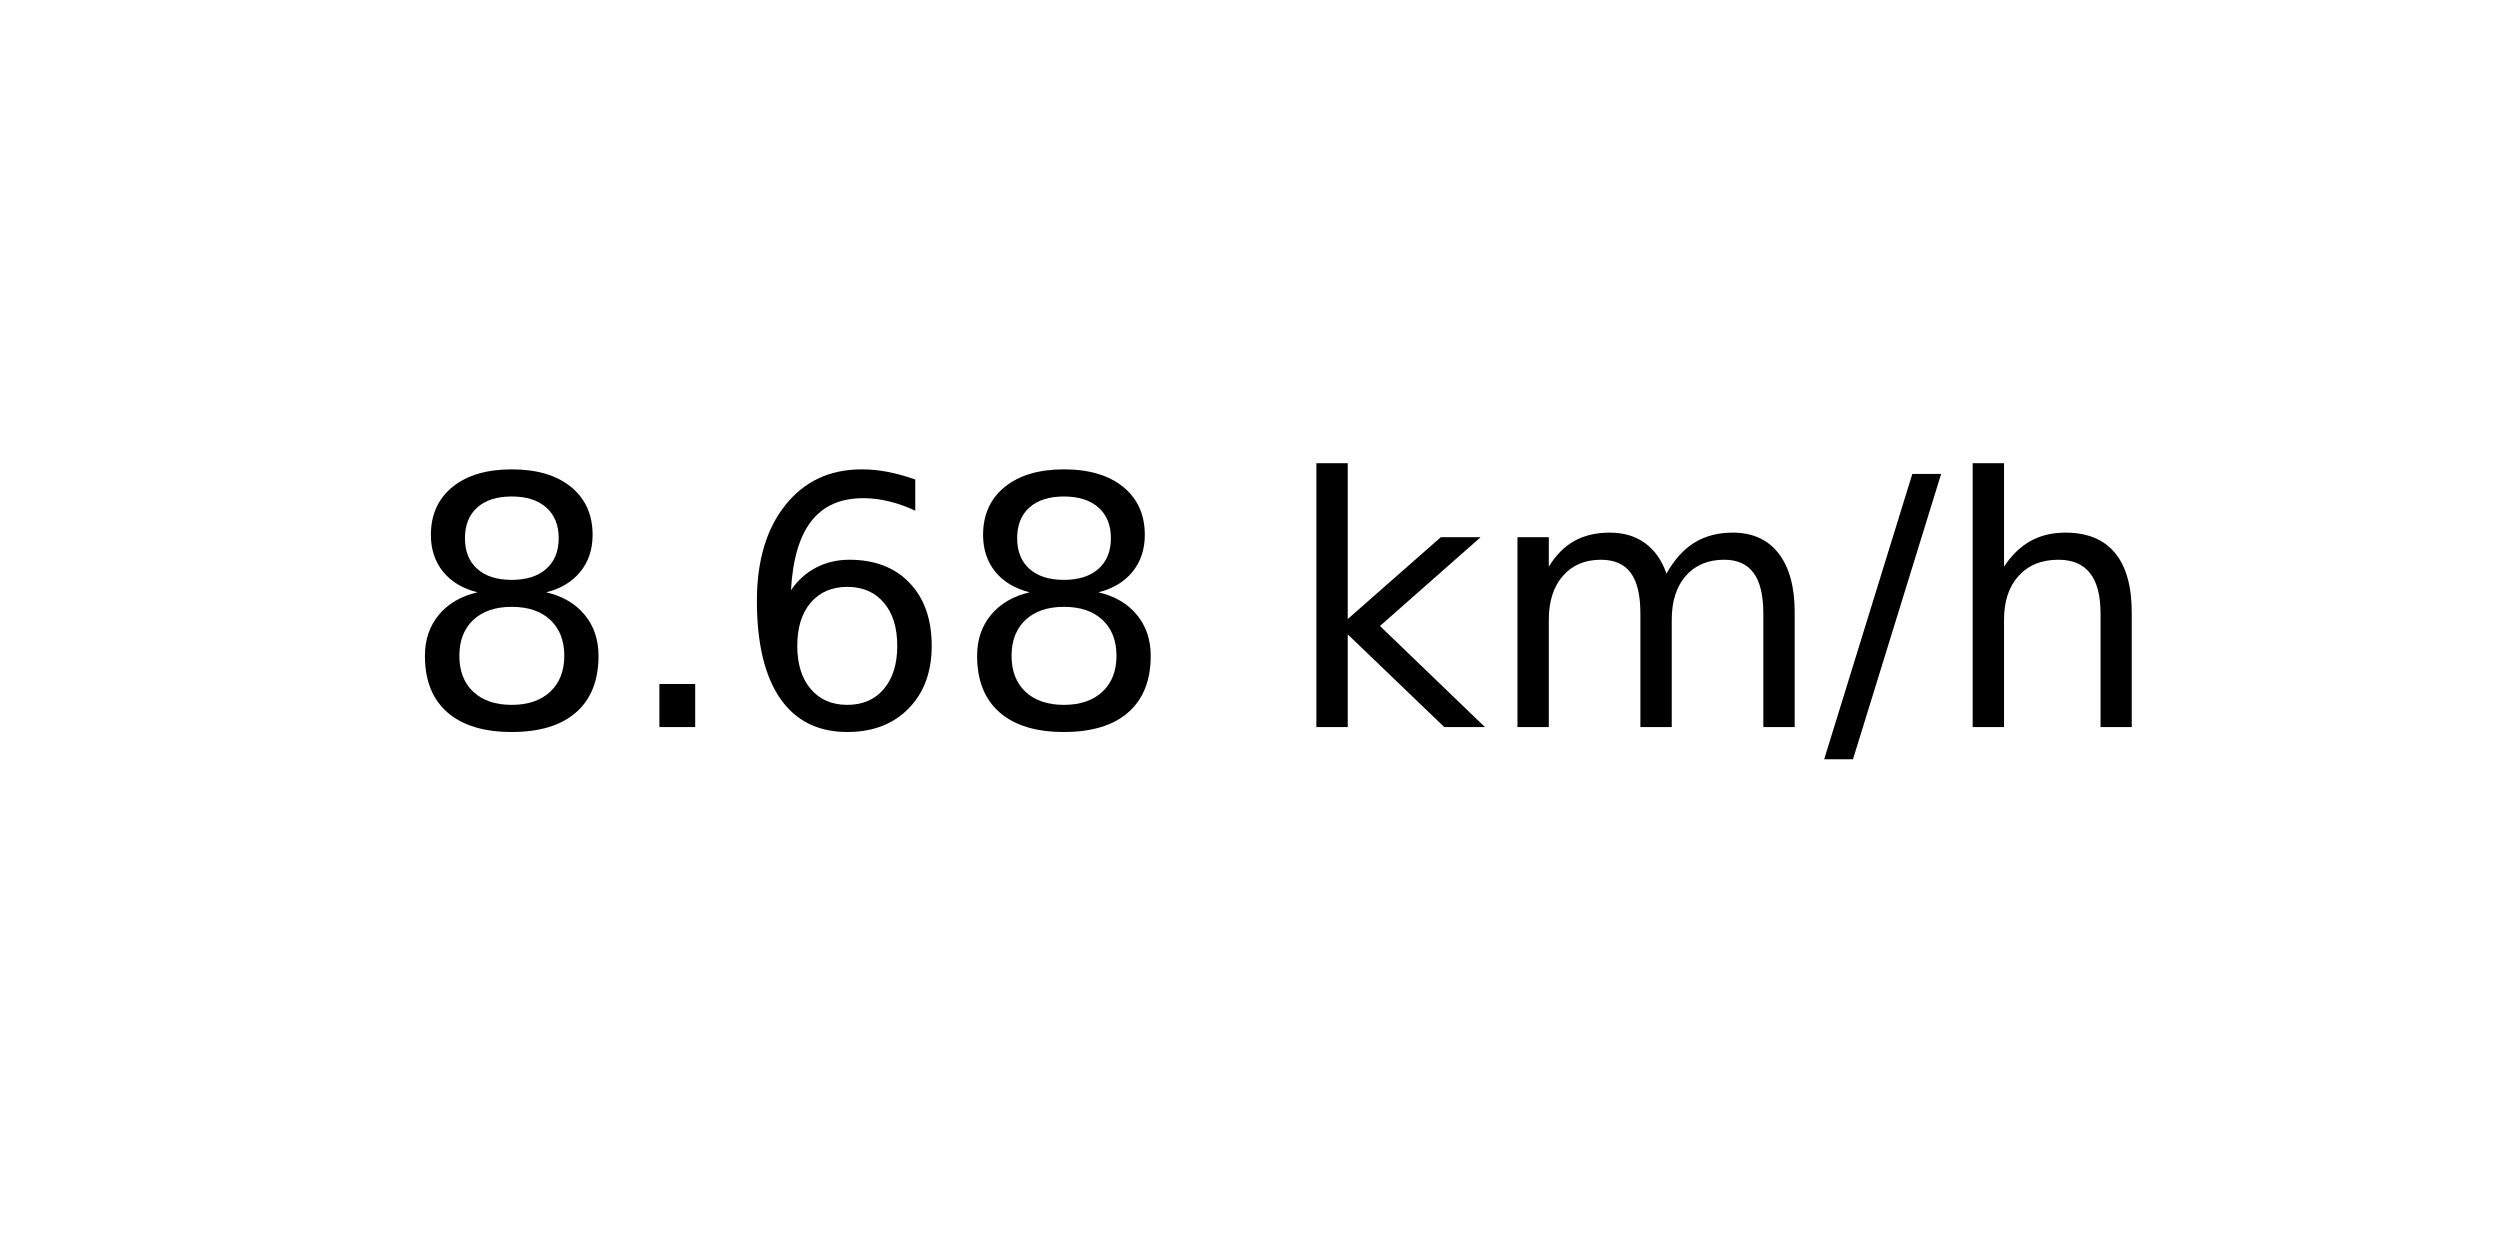
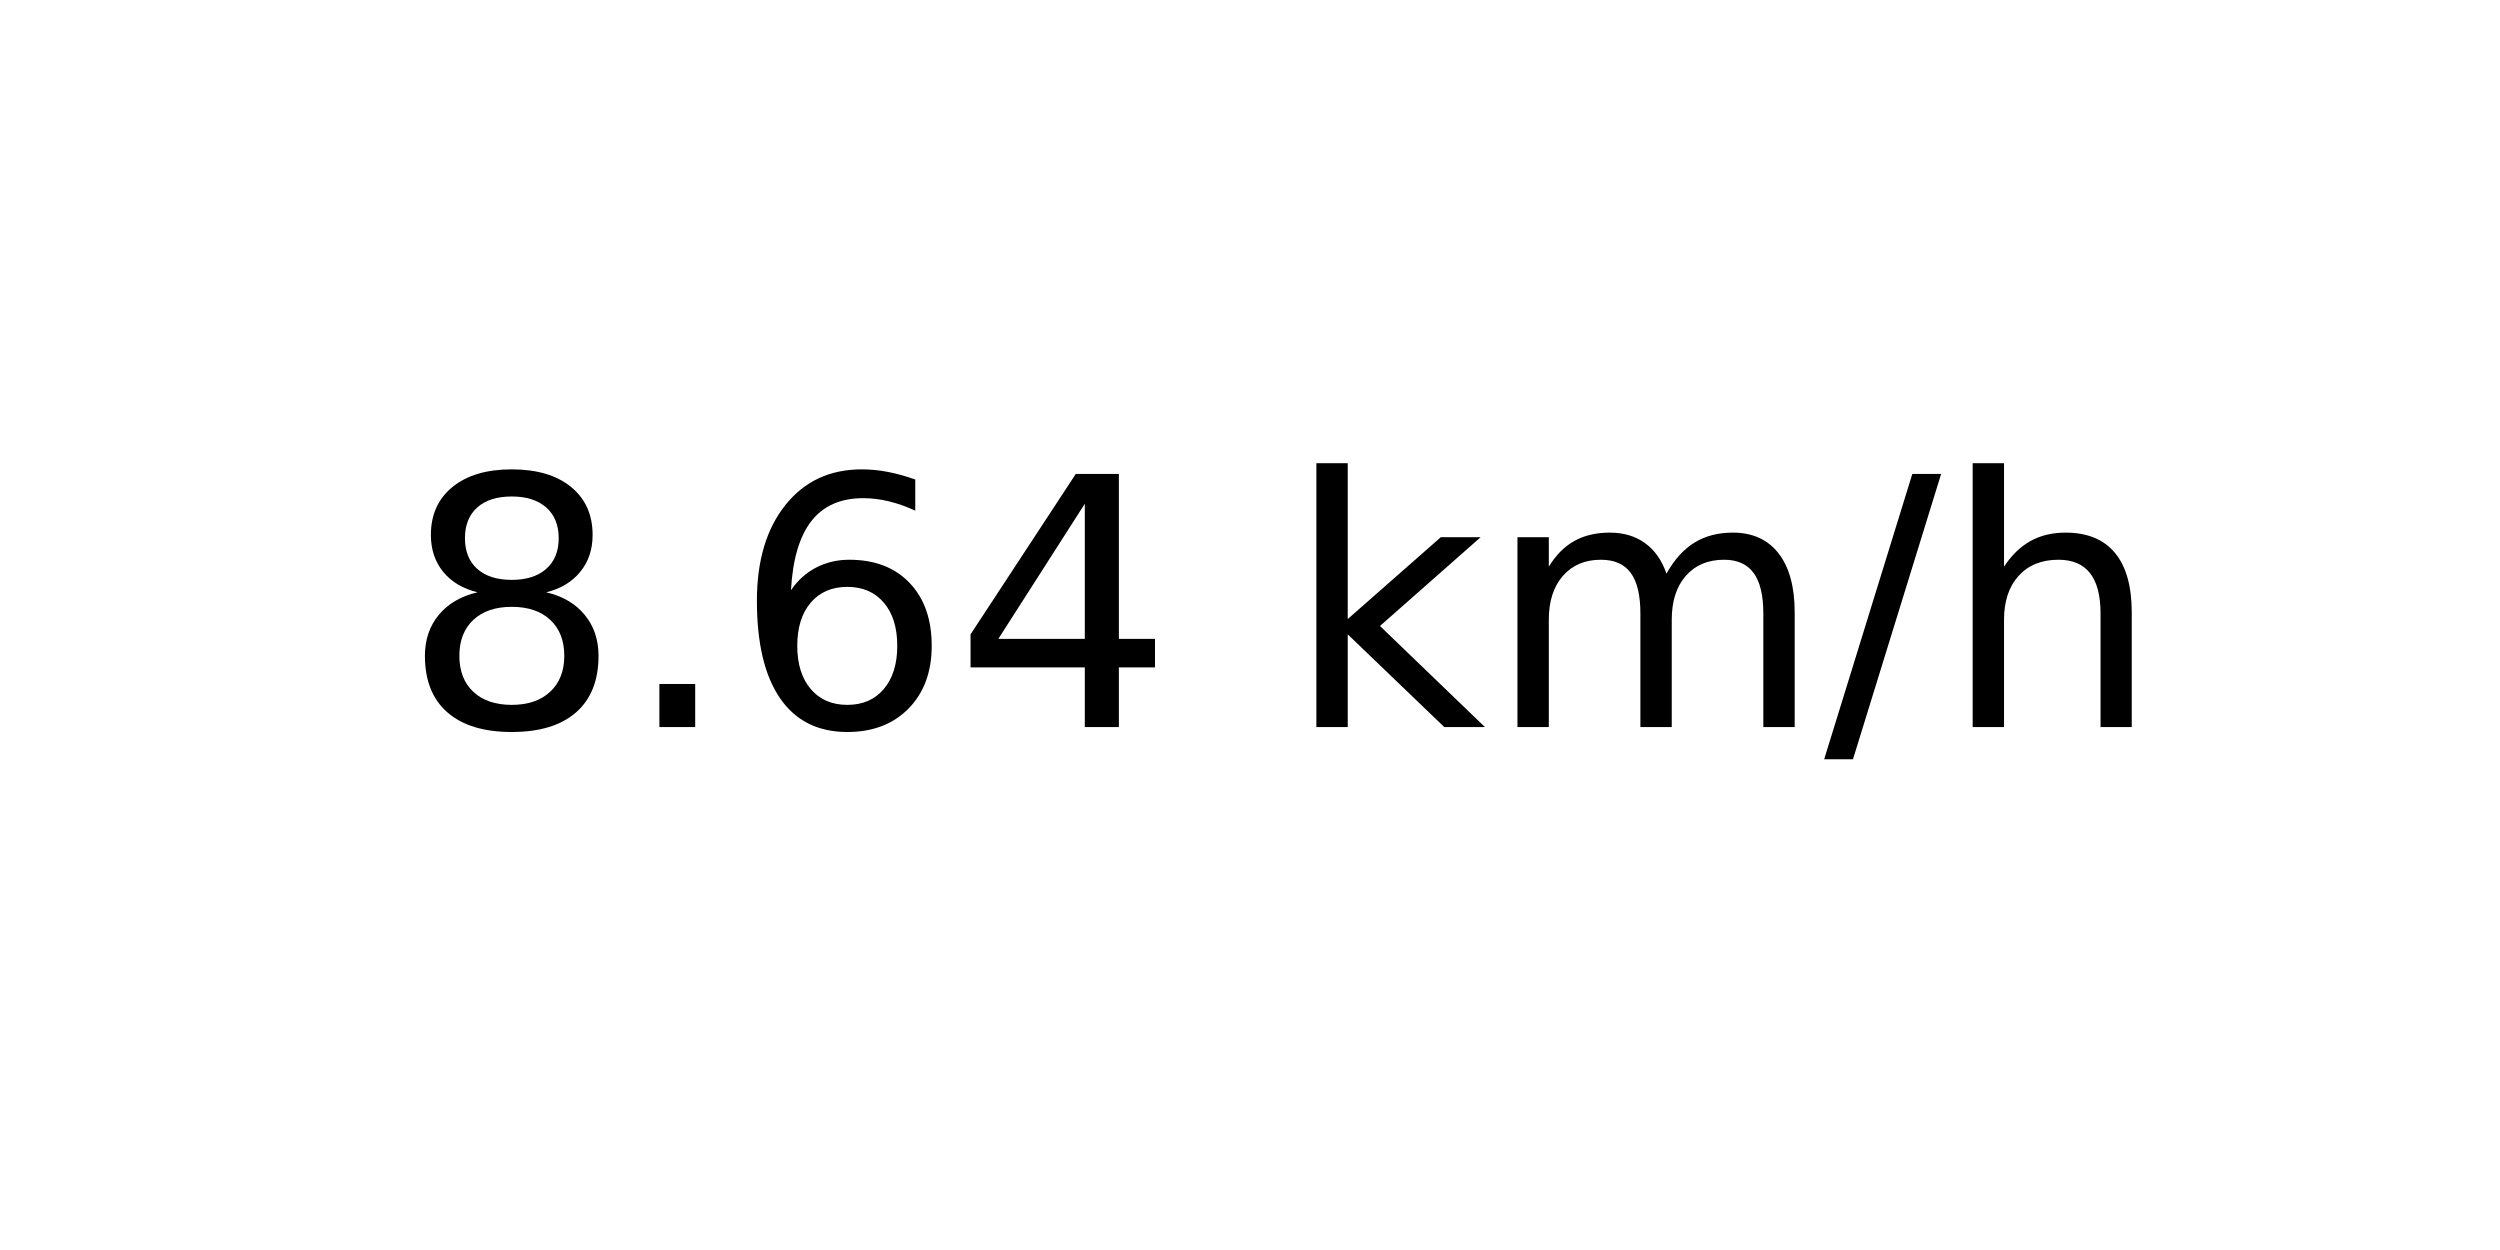
<svg xmlns="http://www.w3.org/2000/svg" xmlns:xlink="http://www.w3.org/1999/xlink" width="72pt" height="36pt" viewBox="0 0 72 36" version="1.1">
  <defs>
    <style type="text/css">*{stroke-linejoin: round; stroke-linecap: butt}</style>
  </defs>
  <g id="figure_1">
    <g id="axes_1">
      <g id="text_1">
        <g transform="translate(11.55937 20.93937) scale(0.1 -0.1)">
          <defs>
            <path id="DejaVuSans-38" d="M 2034 2216  Q 1584 2216 1326 1975  Q 1069 1734 1069 1313  Q 1069 891 1326 650  Q 1584 409 2034 409  Q 2484 409 2743 651  Q 3003 894 3003 1313  Q 3003 1734 2745 1975  Q 2488 2216 2034 2216  z M 1403 2484  Q 997 2584 770 2862  Q 544 3141 544 3541  Q 544 4100 942 4425  Q 1341 4750 2034 4750  Q 2731 4750 3128 4425  Q 3525 4100 3525 3541  Q 3525 3141 3298 2862  Q 3072 2584 2669 2484  Q 3125 2378 3379 2068  Q 3634 1759 3634 1313  Q 3634 634 3220 271  Q 2806 -91 2034 -91  Q 1263 -91 848 271  Q 434 634 434 1313  Q 434 1759 690 2068  Q 947 2378 1403 2484  z M 1172 3481  Q 1172 3119 1398 2916  Q 1625 2713 2034 2713  Q 2441 2713 2670 2916  Q 2900 3119 2900 3481  Q 2900 3844 2670 4047  Q 2441 4250 2034 4250  Q 1625 4250 1398 4047  Q 1172 3844 1172 3481  z " transform="scale(0.015625)" />
            <path id="DejaVuSans-2e" d="M 684 794  L 1344 794  L 1344 0  L 684 0  L 684 794  z " transform="scale(0.015625)" />
            <path id="DejaVuSans-36" d="M 2113 2584  Q 1688 2584 1439 2293  Q 1191 2003 1191 1497  Q 1191 994 1439 701  Q 1688 409 2113 409  Q 2538 409 2786 701  Q 3034 994 3034 1497  Q 3034 2003 2786 2293  Q 2538 2584 2113 2584  z M 3366 4563  L 3366 3988  Q 3128 4100 2886 4159  Q 2644 4219 2406 4219  Q 1781 4219 1451 3797  Q 1122 3375 1075 2522  Q 1259 2794 1537 2939  Q 1816 3084 2150 3084  Q 2853 3084 3261 2657  Q 3669 2231 3669 1497  Q 3669 778 3244 343  Q 2819 -91 2113 -91  Q 1303 -91 875 529  Q 447 1150 447 2328  Q 447 3434 972 4092  Q 1497 4750 2381 4750  Q 2619 4750 2861 4703  Q 3103 4656 3366 4563  z " transform="scale(0.015625)" />
+             <path id="DejaVuSans-34" d="M 2419 4116  L 825 1625  L 2419 1625  L 2419 4116  z M 2253 4666  L 3047 4666  L 3047 1625  L 3713 1625  L 3713 1100  L 3047 1100  L 3047 0  L 2419 0  L 2419 1100  L 313 1100  L 313 1709  L 2253 4666  z " transform="scale(0.015625)" />
            <path id="DejaVuSans-20" transform="scale(0.015625)" />
            <path id="DejaVuSans-6b" d="M 581 4863  L 1159 4863  L 1159 1991  L 2875 3500  L 3609 3500  L 1753 1863  L 3688 0  L 2938 0  L 1159 1709  L 1159 0  L 581 0  L 581 4863  z " transform="scale(0.015625)" />
            <path id="DejaVuSans-6d" d="M 3328 2828  Q 3544 3216 3844 3400  Q 4144 3584 4550 3584  Q 5097 3584 5394 3201  Q 5691 2819 5691 2113  L 5691 0  L 5113 0  L 5113 2094  Q 5113 2597 4934 2840  Q 4756 3084 4391 3084  Q 3944 3084 3684 2787  Q 3425 2491 3425 1978  L 3425 0  L 2847 0  L 2847 2094  Q 2847 2600 2669 2842  Q 2491 3084 2119 3084  Q 1678 3084 1418 2786  Q 1159 2488 1159 1978  L 1159 0  L 581 0  L 581 3500  L 1159 3500  L 1159 2956  Q 1356 3278 1631 3431  Q 1906 3584 2284 3584  Q 2666 3584 2933 3390  Q 3200 3197 3328 2828  z " transform="scale(0.015625)" />
            <path id="DejaVuSans-2f" d="M 1625 4666  L 2156 4666  L 531 -594  L 0 -594  L 1625 4666  z " transform="scale(0.015625)" />
            <path id="DejaVuSans-68" d="M 3513 2113  L 3513 0  L 2938 0  L 2938 2094  Q 2938 2591 2744 2837  Q 2550 3084 2163 3084  Q 1697 3084 1428 2787  Q 1159 2491 1159 1978  L 1159 0  L 581 0  L 581 4863  L 1159 4863  L 1159 2956  Q 1366 3272 1645 3428  Q 1925 3584 2291 3584  Q 2894 3584 3203 3211  Q 3513 2838 3513 2113  z " transform="scale(0.015625)" />
          </defs>
          <use xlink:href="#DejaVuSans-38" />
          <use xlink:href="#DejaVuSans-2e" x="63.623" />
          <use xlink:href="#DejaVuSans-36" x="95.41" />
-           <use xlink:href="#DejaVuSans-38" x="159.033" />
+           <use xlink:href="#DejaVuSans-34" x="159.033" />
          <use xlink:href="#DejaVuSans-20" x="222.656" />
          <use xlink:href="#DejaVuSans-6b" x="254.443" />
          <use xlink:href="#DejaVuSans-6d" x="312.354" />
          <use xlink:href="#DejaVuSans-2f" x="409.766" />
          <use xlink:href="#DejaVuSans-68" x="443.457" />
        </g>
      </g>
    </g>
  </g>
</svg>
